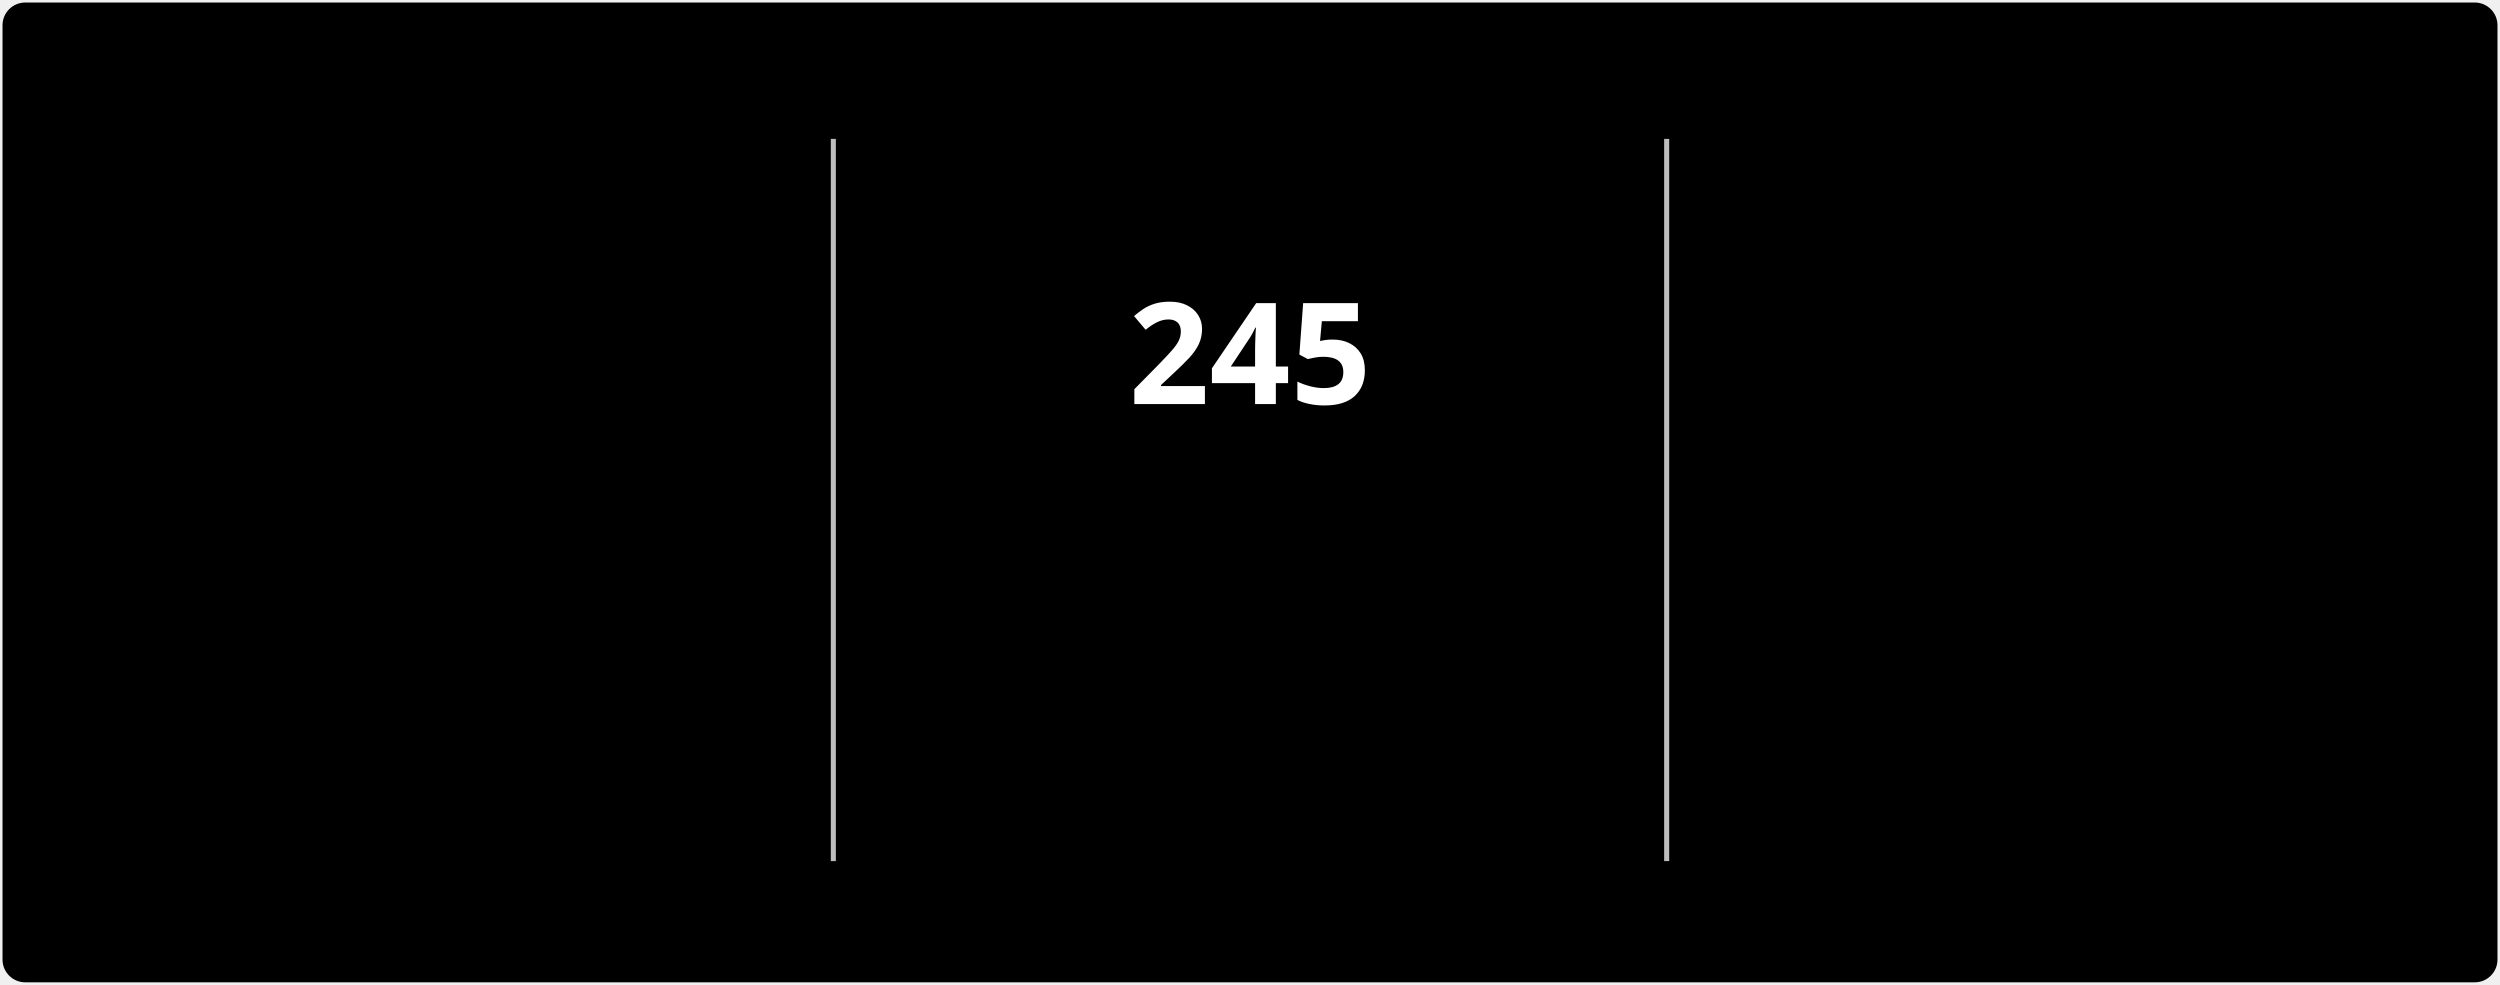
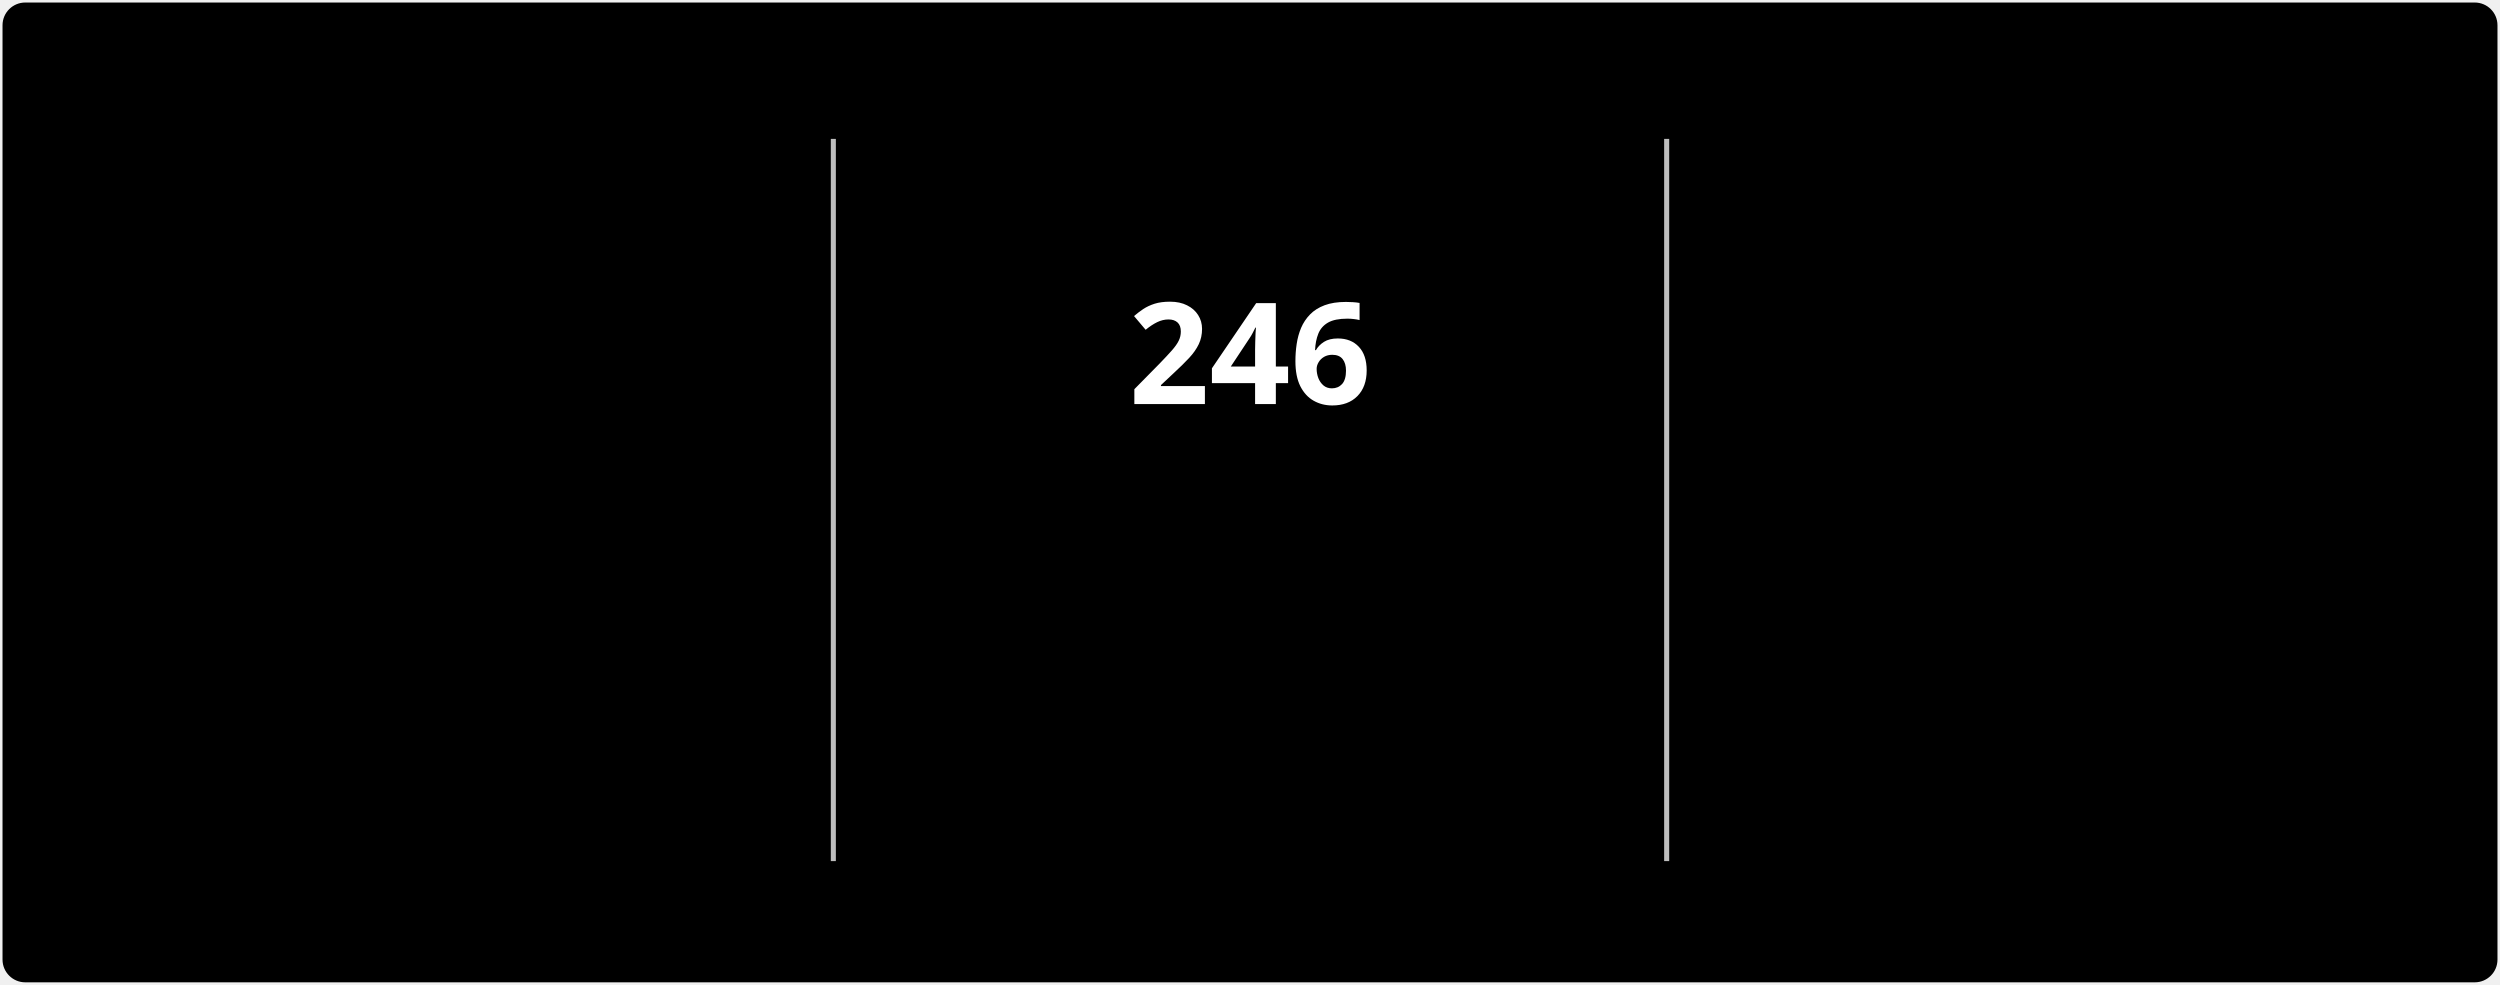
<svg xmlns="http://www.w3.org/2000/svg" style="isolation: isolate" viewBox="0 0 495 195" width="495px" height="195px" direction="ltr">
  <style>
            @keyframes currstreak {
                0% { font-size: 3px; opacity: 0.2; }
                80% { font-size: 34px; opacity: 1; }
                100% { font-size: 28px; opacity: 1; }
            }
            @keyframes fadein {
                0% { opacity: 0; }
                100% { opacity: 1; }
            }
        </style>
  <defs>
    <clipPath id="outer_rectangle">
      <rect width="495" height="195" rx="4.5" />
    </clipPath>
    <mask id="mask_out_ring_behind_fire">
      <rect width="495" height="195" fill="white" />
      <ellipse id="mask-ellipse" cx="247.5" cy="32" rx="13" ry="18" fill="black" />
    </mask>
  </defs>
  <g clip-path="url(#outer_rectangle)">
    <g style="isolation: isolate">
      <rect stroke="#000000" stroke-opacity="0" fill="#000000" rx="4.5" x="0.5" y="0.5" width="494" height="194" />
    </g>
    <g style="isolation: isolate">
      <line x1="165" y1="28" x2="165" y2="170" vector-effect="non-scaling-stroke" stroke-width="1" stroke="#BEBEBE" stroke-linejoin="miter" stroke-linecap="square" stroke-miterlimit="3" />
      <line x1="330" y1="28" x2="330" y2="170" vector-effect="non-scaling-stroke" stroke-width="1" stroke="#BEBEBE" stroke-linejoin="miter" stroke-linecap="square" stroke-miterlimit="3" />
    </g>
    <g style="isolation: isolate">
      <g transform="translate(82.5, 48)">
        <text x="0" y="32" stroke-width="0" text-anchor="middle" fill="#FFFFFF" stroke="none" font-family="&quot;Segoe UI&quot;, Ubuntu, sans-serif" font-weight="700" font-size="28px" font-style="normal" style="opacity: 0; animation: fadein 0.5s linear forwards 0.6s">
-                         2,986
+                         2,987
                    </text>
      </g>
      <g transform="translate(82.5, 84)">
        <text x="0" y="32" stroke-width="0" text-anchor="middle" fill="#FFFFFF" stroke="none" font-family="&quot;Segoe UI&quot;, Ubuntu, sans-serif" font-weight="400" font-size="14px" font-style="normal" style="opacity: 0; animation: fadein 0.5s linear forwards 0.7s">
                        Total Contributions
                    </text>
      </g>
      <g transform="translate(82.5, 114)">
        <text x="0" y="32" stroke-width="0" text-anchor="middle" fill="#C5C5C5" stroke="none" font-family="&quot;Segoe UI&quot;, Ubuntu, sans-serif" font-weight="400" font-size="12px" font-style="normal" style="opacity: 0; animation: fadein 0.5s linear forwards 0.8s">
                        Jul 3, 2022 - Present
                    </text>
      </g>
    </g>
    <g style="isolation: isolate">
      <g transform="translate(247.5, 108)">
        <text x="0" y="32" stroke-width="0" text-anchor="middle" fill="#FB8C00" stroke="none" font-family="&quot;Segoe UI&quot;, Ubuntu, sans-serif" font-weight="700" font-size="14px" font-style="normal" style="opacity: 0; animation: fadein 0.5s linear forwards 0.9s">
                        Current Streak
                    </text>
      </g>
      <g transform="translate(247.5, 145)">
        <text x="0" y="21" stroke-width="0" text-anchor="middle" fill="#C5C5C5" stroke="none" font-family="&quot;Segoe UI&quot;, Ubuntu, sans-serif" font-weight="400" font-size="12px" font-style="normal" style="opacity: 0; animation: fadein 0.5s linear forwards 0.9s">
-                         Jan 1 - Sep 2
+                         Jan 1 - Sep 3
                    </text>
      </g>
      <g mask="url(#mask_out_ring_behind_fire)">
        <circle cx="247.5" cy="71" r="40" fill="none" stroke="#FB8C00" stroke-width="5" style="opacity: 0; animation: fadein 0.5s linear forwards 0.4s" />
      </g>
      <g transform="translate(247.5, 19.5)" stroke-opacity="0" style="opacity: 0; animation: fadein 0.5s linear forwards 0.6s">
        <path d="M -12 -0.5 L 15 -0.5 L 15 23.5 L -12 23.5 L -12 -0.5 Z" fill="none" />
        <path d="M 1.5 0.67 C 1.5 0.67 2.24 3.32 2.24 5.47 C 2.24 7.53 0.89 9.2 -1.17 9.2 C -3.23 9.2 -4.79 7.53 -4.79 5.47 L -4.76 5.11 C -6.78 7.51 -8 10.62 -8 13.99 C -8 18.41 -4.42 22 0 22 C 4.42 22 8 18.41 8 13.99 C 8 8.6 5.41 3.79 1.5 0.67 Z M -0.29 19 C -2.07 19 -3.51 17.6 -3.51 15.86 C -3.51 14.24 -2.46 13.1 -0.7 12.74 C 1.07 12.38 2.9 11.53 3.92 10.16 C 4.31 11.45 4.51 12.81 4.51 14.2 C 4.51 16.85 2.36 19 -0.29 19 Z" fill="#FB8C00" stroke-opacity="0" />
      </g>
      <g transform="translate(247.5, 48)">
        <text x="0" y="32" stroke-width="0" text-anchor="middle" fill="#FFFFFF" stroke="none" font-family="&quot;Segoe UI&quot;, Ubuntu, sans-serif" font-weight="700" font-size="28px" font-style="normal" style="animation: currstreak 0.6s linear forwards">
-                         245
+                         246
                    </text>
      </g>
    </g>
    <g style="isolation: isolate">
      <g transform="translate(412.5, 48)">
        <text x="0" y="32" stroke-width="0" text-anchor="middle" fill="#FFFFFF" stroke="none" font-family="&quot;Segoe UI&quot;, Ubuntu, sans-serif" font-weight="700" font-size="28px" font-style="normal" style="opacity: 0; animation: fadein 0.5s linear forwards 1.2s">
-                         245
+                         246
                    </text>
      </g>
      <g transform="translate(412.5, 84)">
        <text x="0" y="32" stroke-width="0" text-anchor="middle" fill="#FFFFFF" stroke="none" font-family="&quot;Segoe UI&quot;, Ubuntu, sans-serif" font-weight="400" font-size="14px" font-style="normal" style="opacity: 0; animation: fadein 0.5s linear forwards 1.3s">
                        Longest Streak
                    </text>
      </g>
      <g transform="translate(412.5, 114)">
        <text x="0" y="32" stroke-width="0" text-anchor="middle" fill="#C5C5C5" stroke="none" font-family="&quot;Segoe UI&quot;, Ubuntu, sans-serif" font-weight="400" font-size="12px" font-style="normal" style="opacity: 0; animation: fadein 0.5s linear forwards 1.4s">
-                         Jan 1 - Sep 2
+                         Jan 1 - Sep 3
                    </text>
      </g>
    </g>
  </g>
</svg>
